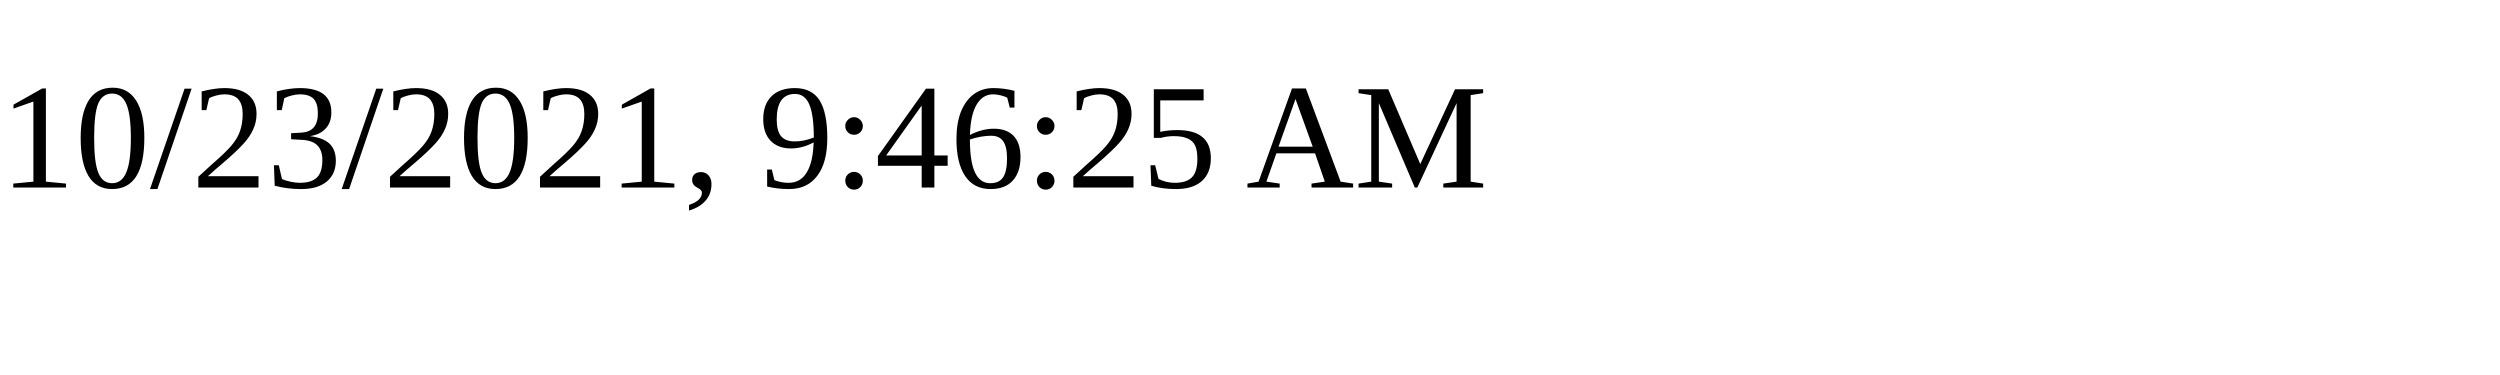
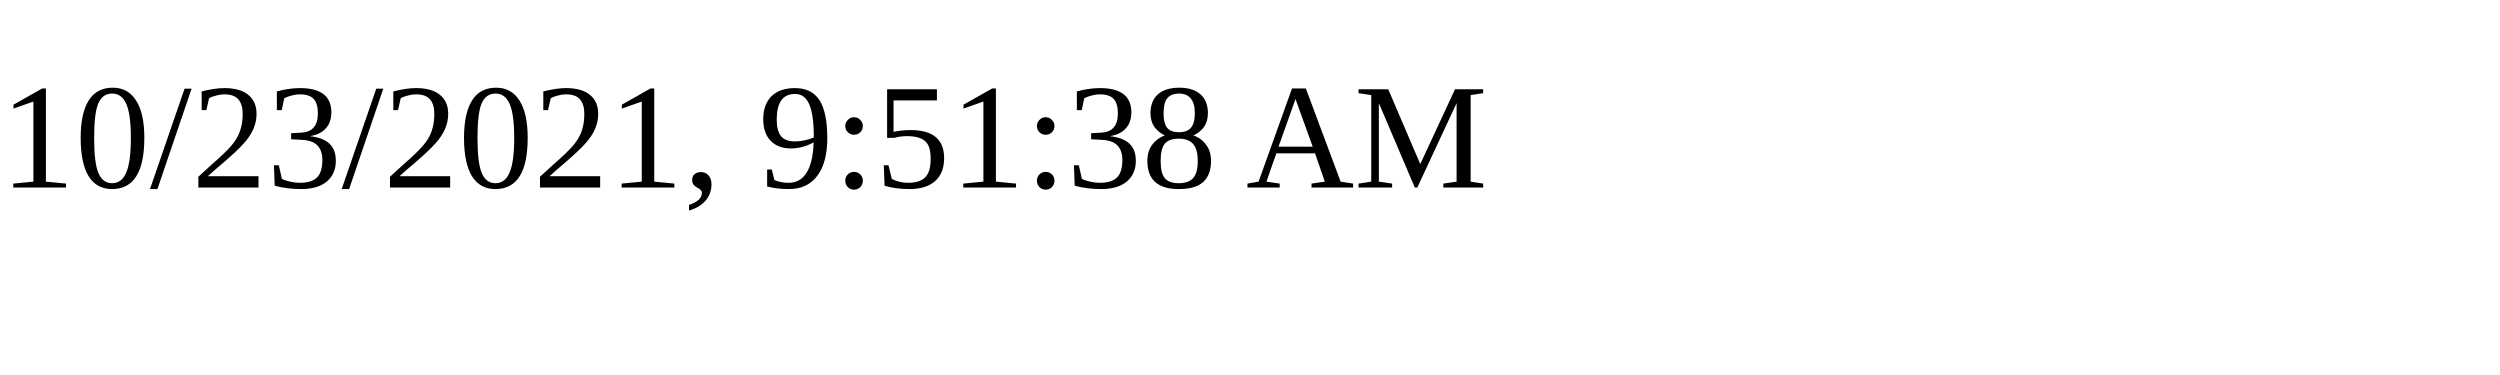
<svg xmlns="http://www.w3.org/2000/svg" height="30" width="200">
-   <text x="0" y="15">10/23/2021, 9:46:25 AM</text>
+   <text x="0" y="15">10/23/2021, 9:51:38 AM</text>
</svg>
